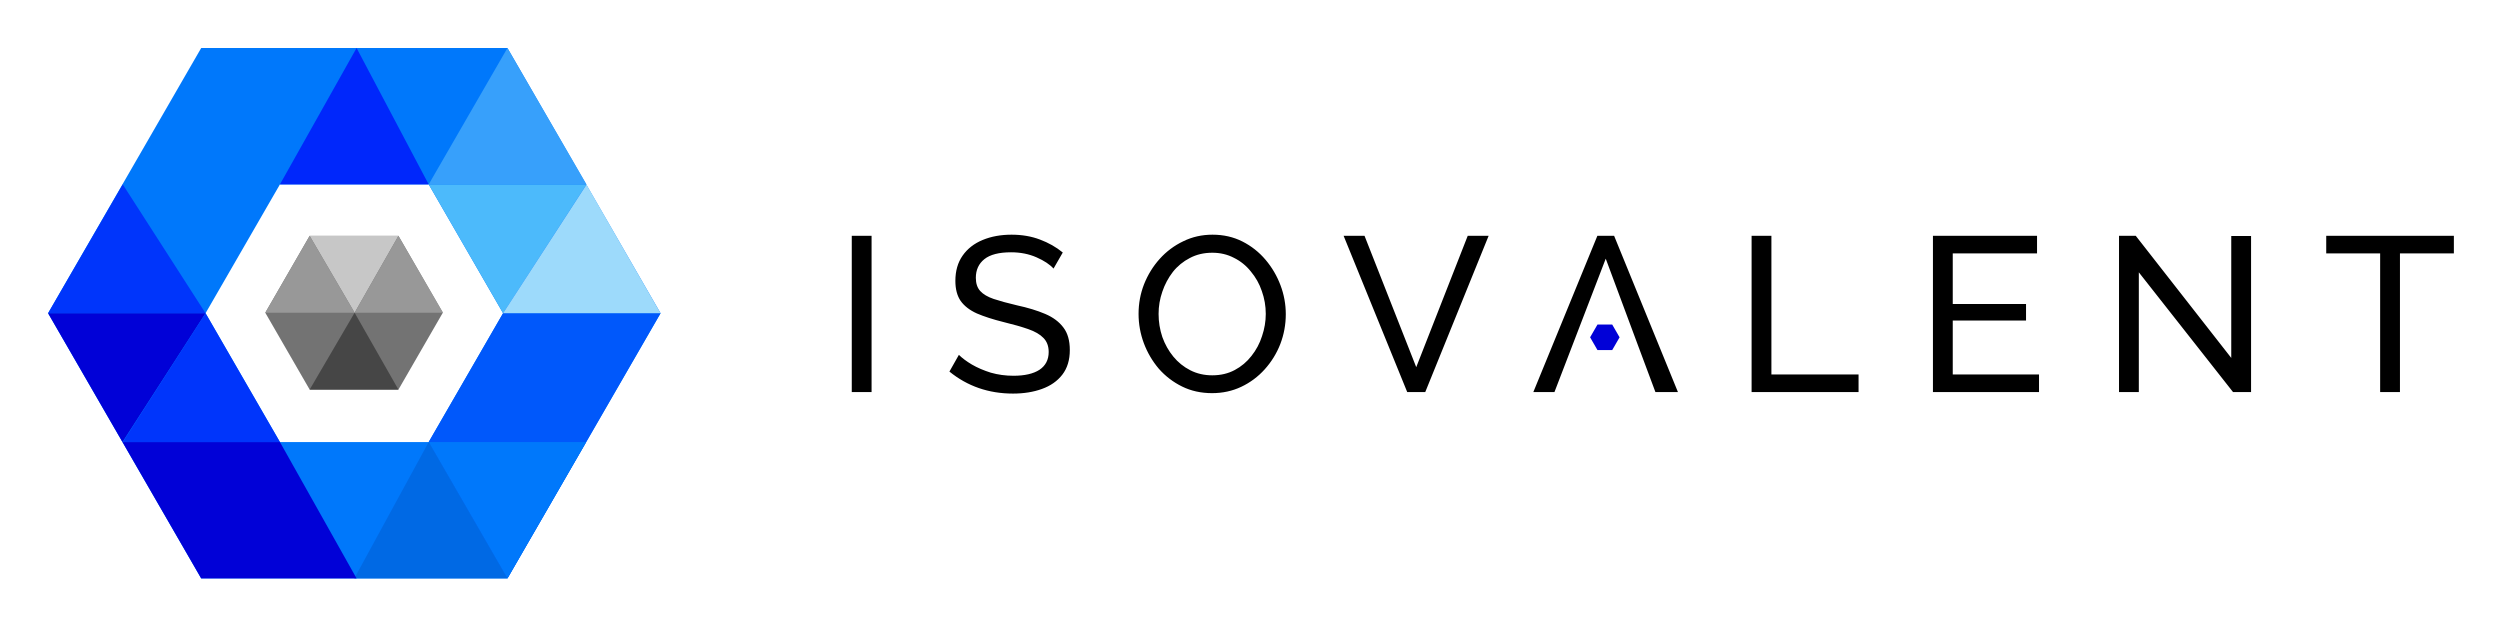
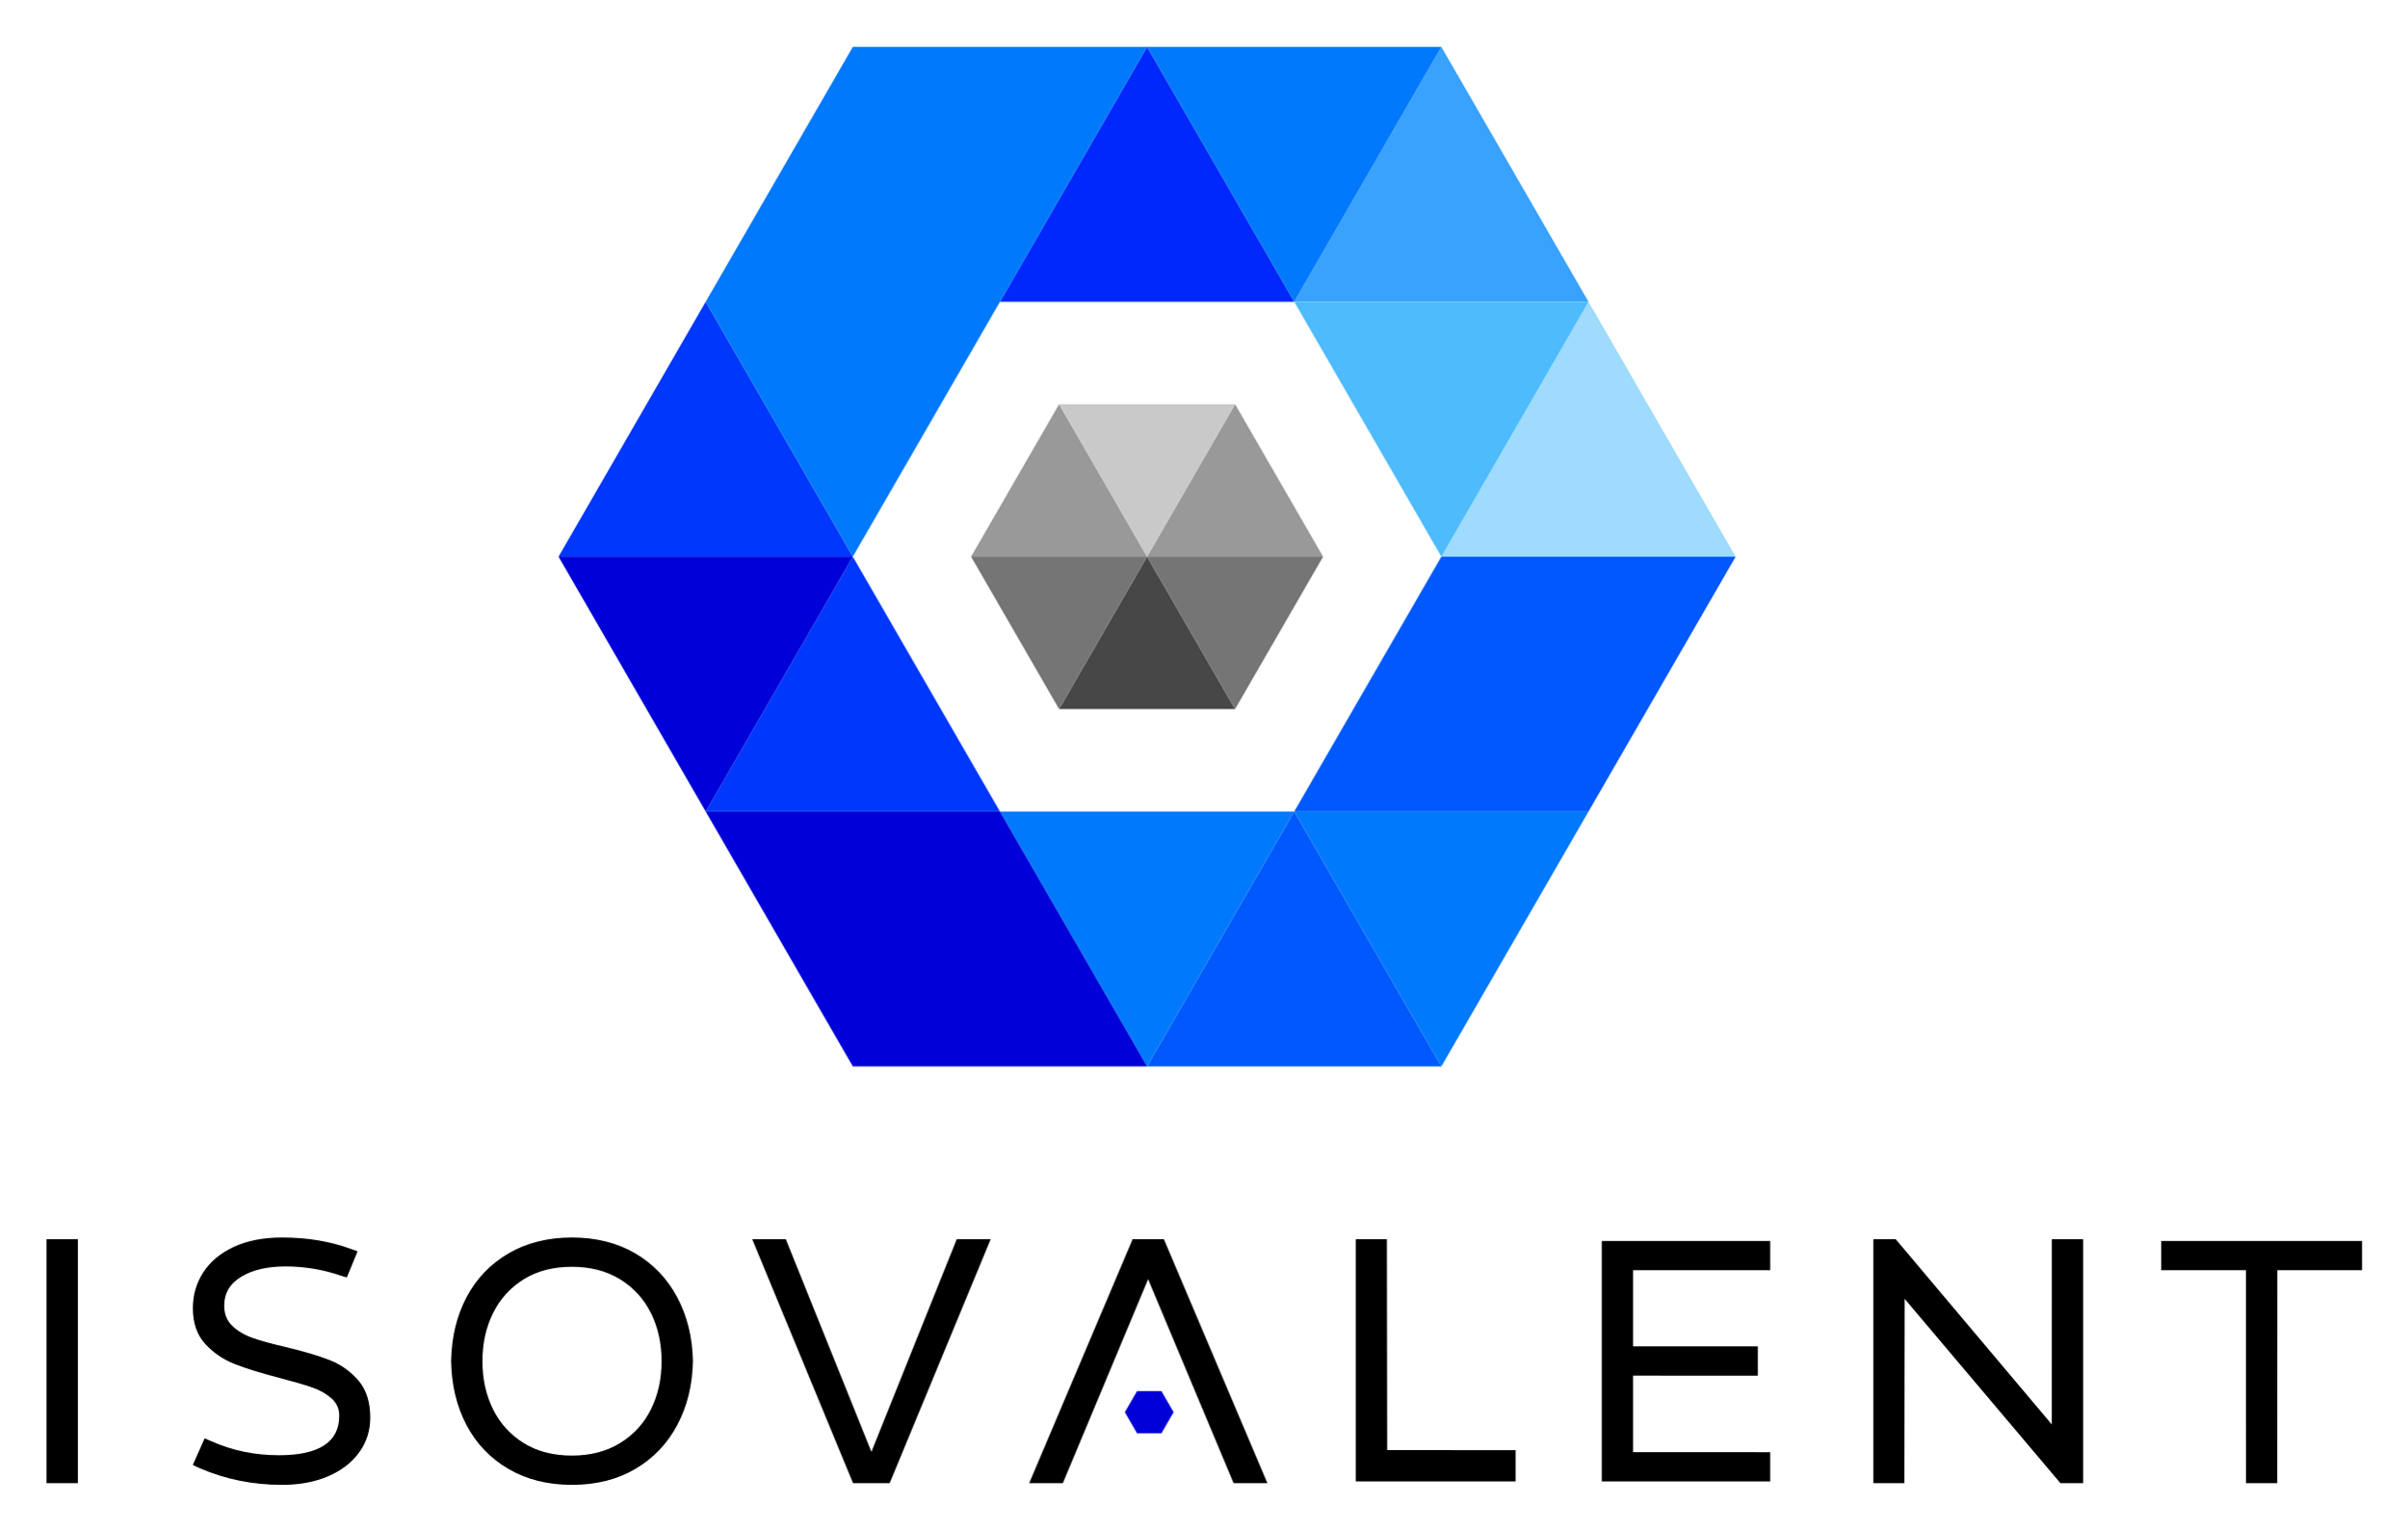
- <svg xmlns="http://www.w3.org/2000/svg" role="img" viewBox="-12.33 -11.33 641.16 160.16">
-   <path fill="#0078FB" fill-rule="evenodd" d="M117.807.983H39.269L0 68.999l39.27 68.016h78.537l39.27-68.016L117.807.983zM97.614 35.96H59.463L40.387 69l19.076 33.039h38.15l19.076-33.04-19.075-33.04z" clip-rule="evenodd" />
-   <path fill="#737373" d="M67.087 49.154h22.766l11.383 19.716-11.383 19.716H67.087L55.704 68.87l11.383-19.716z" />
-   <path fill="#464646" d="M89.853 88.586L78.617 68.87l-11.53 19.716h22.766z" />
-   <path fill="#C7C7C7" d="M89.853 49.154H67.087l11.53 19.716 11.236-19.716z" />
-   <path fill="#989898" d="M89.853 49.154L78.617 68.87h22.678L89.853 49.154zM78.617 68.87l-11.53-19.716L55.704 68.87h22.913z" />
-   <path fill="#0058FB" d="M117.807 137.015l39.27-68.016h-40.388l-19.075 33.04 20.193 34.976z" />
-   <path fill="#0078FB" d="M117.807 137.015l20.194-34.976H97.614l20.193 34.976z" />
-   <path fill="#4CBAFB" d="M138.083 35.96h-40.47l19.076 33.039 21.394-33.04z" />
-   <path fill="#9DDAFB" d="M138.083 36.008l-21.394 32.991h40.388l-18.994-32.991z" />
-   <path fill="#0069E4" d="M78.538 137.015l19.076-34.976 20.193 34.976H78.538z" />
-   <path fill="#0101D7" d="M0 68.999h40.387l-21.312 33.04h40.388l19.658 34.976H39.269l-20.194-34.976L0 68.999z" />
-   <path fill="#0035FB" fill-rule="evenodd" d="M40.387 68.999L19.15 35.959 0 69h40.387l19.076 33.04H19.15L40.387 69z" clip-rule="evenodd" />
-   <path fill="#0027FB" d="M97.614 35.96L79.12.983 59.463 35.96h38.15z" />
-   <path fill="#37A0FB" d="M117.807.983L97.614 35.96h40.469L117.807.983z" />
-   <path fill="#0101D7" d="M397.364 71.907h3.78l1.89 3.273-1.89 3.273h-3.78l-1.889-3.273 1.889-3.273z" />
-   <path d="M206.117 89.215V49.141h5.08v40.074h-5.08zm51.745-31.664c-.941-1.054-2.39-2.014-4.347-2.879-1.956-.865-4.139-1.298-6.547-1.298-3.086 0-5.362.583-6.83 1.75-1.467 1.166-2.201 2.765-2.201 4.797 0 1.43.376 2.559 1.129 3.387.753.828 1.9 1.505 3.443 2.032 1.58.526 3.575 1.072 5.983 1.637 2.784.602 5.193 1.335 7.225 2.2 2.032.866 3.593 2.033 4.684 3.5 1.092 1.43 1.637 3.35 1.637 5.757 0 2.56-.64 4.666-1.919 6.322-1.279 1.656-3.029 2.879-5.249 3.669-2.182.79-4.647 1.185-7.394 1.185-6.246 0-11.684-1.881-16.312-5.644l2.427-4.29c.828.828 1.938 1.656 3.33 2.484 1.43.828 3.048 1.524 4.854 2.088 1.844.527 3.782.79 5.814.79 2.86 0 5.08-.508 6.66-1.524 1.58-1.053 2.371-2.577 2.371-4.572 0-1.505-.452-2.709-1.355-3.612-.865-.903-2.164-1.656-3.894-2.258-1.731-.602-3.839-1.204-6.322-1.806-2.709-.677-4.986-1.41-6.83-2.201-1.843-.828-3.236-1.9-4.176-3.217-.903-1.317-1.355-3.03-1.355-5.137 0-2.558.621-4.722 1.863-6.49 1.241-1.769 2.953-3.105 5.136-4.008 2.182-.903 4.647-1.355 7.394-1.355 2.672 0 5.099.414 7.281 1.242 2.22.828 4.177 1.938 5.87 3.33l-2.37 4.12zm40.659 31.946c-2.822 0-5.381-.564-7.676-1.693a19.223 19.223 0 0 1-5.983-4.572 22.032 22.032 0 0 1-3.838-6.547 21.514 21.514 0 0 1-1.354-7.507c0-2.672.47-5.212 1.411-7.62.978-2.446 2.314-4.61 4.007-6.49a19.127 19.127 0 0 1 6.039-4.516c2.295-1.13 4.798-1.694 7.507-1.694 2.823 0 5.381.584 7.677 1.75a18.909 18.909 0 0 1 5.926 4.685 22.032 22.032 0 0 1 3.838 6.547 20.901 20.901 0 0 1 1.355 7.394c0 2.672-.471 5.23-1.411 7.677a21.052 21.052 0 0 1-4.008 6.49 18.87 18.87 0 0 1-5.983 4.46c-2.295 1.09-4.797 1.636-7.507 1.636zm-13.715-20.32c0 2.033.319 4.008.959 5.927.678 1.882 1.618 3.556 2.823 5.024a13.516 13.516 0 0 0 4.346 3.5c1.693.865 3.574 1.297 5.644 1.297 2.145 0 4.064-.451 5.757-1.354a13.266 13.266 0 0 0 4.29-3.613 15.732 15.732 0 0 0 2.709-5.08c.639-1.88.96-3.781.96-5.7 0-2.032-.339-3.989-1.016-5.87a15.347 15.347 0 0 0-2.823-5.024 12.587 12.587 0 0 0-4.346-3.5c-1.656-.864-3.499-1.297-5.531-1.297-2.145 0-4.064.451-5.757 1.354a13.2 13.2 0 0 0-4.346 3.556 17.327 17.327 0 0 0-2.71 5.08 17.263 17.263 0 0 0-.959 5.7zm52.813-20.036l13.264 33.696 13.208-33.696h5.362l-16.256 40.074h-4.628l-16.312-40.074h5.362zm59.721 0h4.289l16.369 40.074h-5.775l-4.385-11.74-8.354-22.464-13.151 34.204h-5.418l16.425-40.074zm39.552 40.074V49.141h5.08V84.7h22.351v4.515h-27.431zm73.713-4.515v4.515H483.4V49.141h26.697v4.515H488.48v12.982h18.795v4.233H488.48V84.7h22.125zm25.596-26.19v30.705h-5.08V49.141h4.29l24.496 31.325V49.197h5.08v40.018h-4.629L536.201 58.51zM617 53.656h-13.828v35.559h-5.08V53.656h-13.829v-4.515H617v4.515z" />
+ <svg xmlns="http://www.w3.org/2000/svg" role="img" viewBox="95.91 154.41 550.68 350.18">
+   <style>svg {enable-background:new 70 45 580 555}</style>
+   <style>.st5{fill:#0037fc}.st6{fill:#0059fc}.st9{fill:#0079fc}.st10{fill:#0000d8}</style>
+   <path fill="#474747" d="M358.341 281.752l20.134 34.873h-40.268z" />
+   <path fill="#999" d="M378.475 246.878l20.135 34.874h-40.269zm-40.268 0l20.134 34.874h-40.269z" />
+   <path fill="#757575" d="M358.341 281.752h40.269l-20.135 34.873zm-40.269 0h40.269l-20.134 34.873z" />
+   <path fill="#c9c9c9" d="M338.207 246.878h40.268l-20.134 34.874z" />
+   <path fill="#0028fc" d="M358.341 165.137l33.664 58.307h-67.328z" />
+   <path d="M291.014 281.752l33.663 58.307H257.35z" class="st5" />
+   <path d="M392.005 340.059l33.663 58.307h-67.327z" class="st6" />
+   <path fill="#39a2fc" d="M425.668 165.137l33.664 58.307h-67.327z" />
+   <path fill="#9edbfc" d="M459.332 223.444l33.664 58.308h-67.328z" />
+   <path d="M257.35 223.444l33.664 58.308h-67.328z" class="st5" />
+   <path d="M324.677 340.059h67.328l-33.664 58.307-33.664-58.307zm67.328 0h67.328l-33.664 58.307-33.664-58.307z" class="st9" />
+   <path d="M223.686 281.752h67.328l-33.664 58.307-33.664-58.307z" class="st10" />
+   <path d="M358.341 165.137h67.328l-33.664 58.307-33.664-58.307z" class="st9" />
+   <path fill="#4dbbfc" d="M392.005 223.444h67.328l-33.664 58.307-33.664-58.307z" />
+   <path d="M392.005 340.059l33.663-58.307h67.328l-33.664 58.307z" class="st6" />
+   <path d="M358.341 398.366l-33.664-58.307H257.35l33.664 58.307z" class="st10" />
+   <path d="M358.341 165.137h-67.327l-33.664 58.307 33.664 58.308z" class="st9" />
+   <path d="M141.679 490.31c-.63-.262-1.668-.769-1.668-.769l2.717-6.099s1.0.433 1.473.642c4.834 2.155 10.009 3.231 15.526 3.231 9.194 0 13.792-3.021 13.792-9.063 0-1.576-.591-2.889-1.773-3.941-1.182-1.05-2.64-1.878-4.374-2.482-1.734-.604-4.203-1.326-7.408-2.168-4.255-1.103-7.698-2.167-10.324-3.192-2.628-1.024-4.886-2.561-6.778-4.611-1.892-2.049-2.837-4.78-2.837-8.196 0-2.995.788-5.714 2.364-8.157 1.576-2.443 3.901-4.386 6.975-5.832 3.073-1.444 6.764-2.167 11.072-2.167 5.779 0 11.007.867 15.684 2.601 1.47.526 1.593.559 1.593.559l-2.459 5.979s-.785-.203-1.34-.391c-4.098-1.419-8.328-2.128-12.689-2.128-4.151 0-7.526.788-10.127 2.364-2.601 1.576-3.901 3.783-3.901 6.62 0 1.891.617 3.428 1.852 4.61 1.234 1.182 2.784 2.102 4.65 2.759 1.864.658 4.399 1.353 7.605 2.088 4.15.999 7.5 1.997 10.048 2.995 2.548.998 4.729 2.549 6.542 4.65 1.812 2.102 2.719 4.939 2.719 8.511 0 2.943-.841 5.583-2.522 7.92-1.682 2.339-4.046 4.165-7.093 5.477-3.047 1.313-6.568 1.97-10.561 1.97-6.673 0-12.924-1.261-18.756-3.783zm70.585.158c-4.152-2.416-7.357-5.753-9.615-10.009-2.259-4.256-3.442-9.142-3.546-14.659.104-5.517 1.287-10.403 3.546-14.659 2.258-4.256 5.464-7.591 9.615-10.009 4.15-2.416 8.984-3.625 14.501-3.625 5.516 0 10.336 1.209 14.461 3.625 4.124 2.417 7.329 5.767 9.615 10.048 2.285 4.283 3.48 9.155 3.586 14.619-.106 5.465-1.301 10.338-3.586 14.619-2.286 4.283-5.491 7.632-9.615 10.048-4.125 2.417-8.945 3.625-14.461 3.625-5.517-0-10.351-1.208-14.501-3.625zm25.455-5.911c3.1-1.891 5.464-4.465 7.093-7.723 1.628-3.257 2.444-6.935 2.444-11.033 0-4.098-.816-7.775-2.444-11.033-1.629-3.257-3.993-5.832-7.093-7.724-3.1-1.891-6.752-2.837-10.954-2.837-4.256 0-7.92.946-10.994 2.837-3.074 1.892-5.426 4.466-7.054 7.724-1.629 3.258-2.443 6.935-2.443 11.033s.814 7.776 2.443 11.033c1.629 3.258 3.98 5.832 7.054 7.723 3.073 1.892 6.738 2.837 10.994 2.837 4.203 0 7.854-.946 10.954-2.837zm30.285-46.655h7.685l19.579 48.626 19.517-48.626h7.766l-23.106 55.797h-8.383l-23.058-55.797zm90.572 9.142l-19.509 46.656h-7.702l23.659-55.797h7.167l23.672 55.797h-7.73l-19.557-46.656zm47.52 46.261v-55.403h7.105l.067 48.232 29.396.026v7.146h-36.568zm56.268 0v-55.009h38.538v6.691l-31.366.007v17.417l28.529.002v6.71l-28.529-.013v17.496l31.366.012v6.687h-38.538zm62.137.394v-55.797h5.123l35.702 42.366.011-42.366h7.16v55.797h-5.201l-35.628-42.151-.059 42.151h-7.107zm85.246 0l-.004-48.704h-19.387v-6.699h45.946v6.699h-19.387l-.019 48.704h-7.149zM106.551 437.901h7.172v55.797h-7.172z" />
+   <path d="M361.619 472.639l2.789 4.83-2.789 4.83h-5.578l-2.788-4.83 2.789-4.831z" class="st10" />
</svg>
